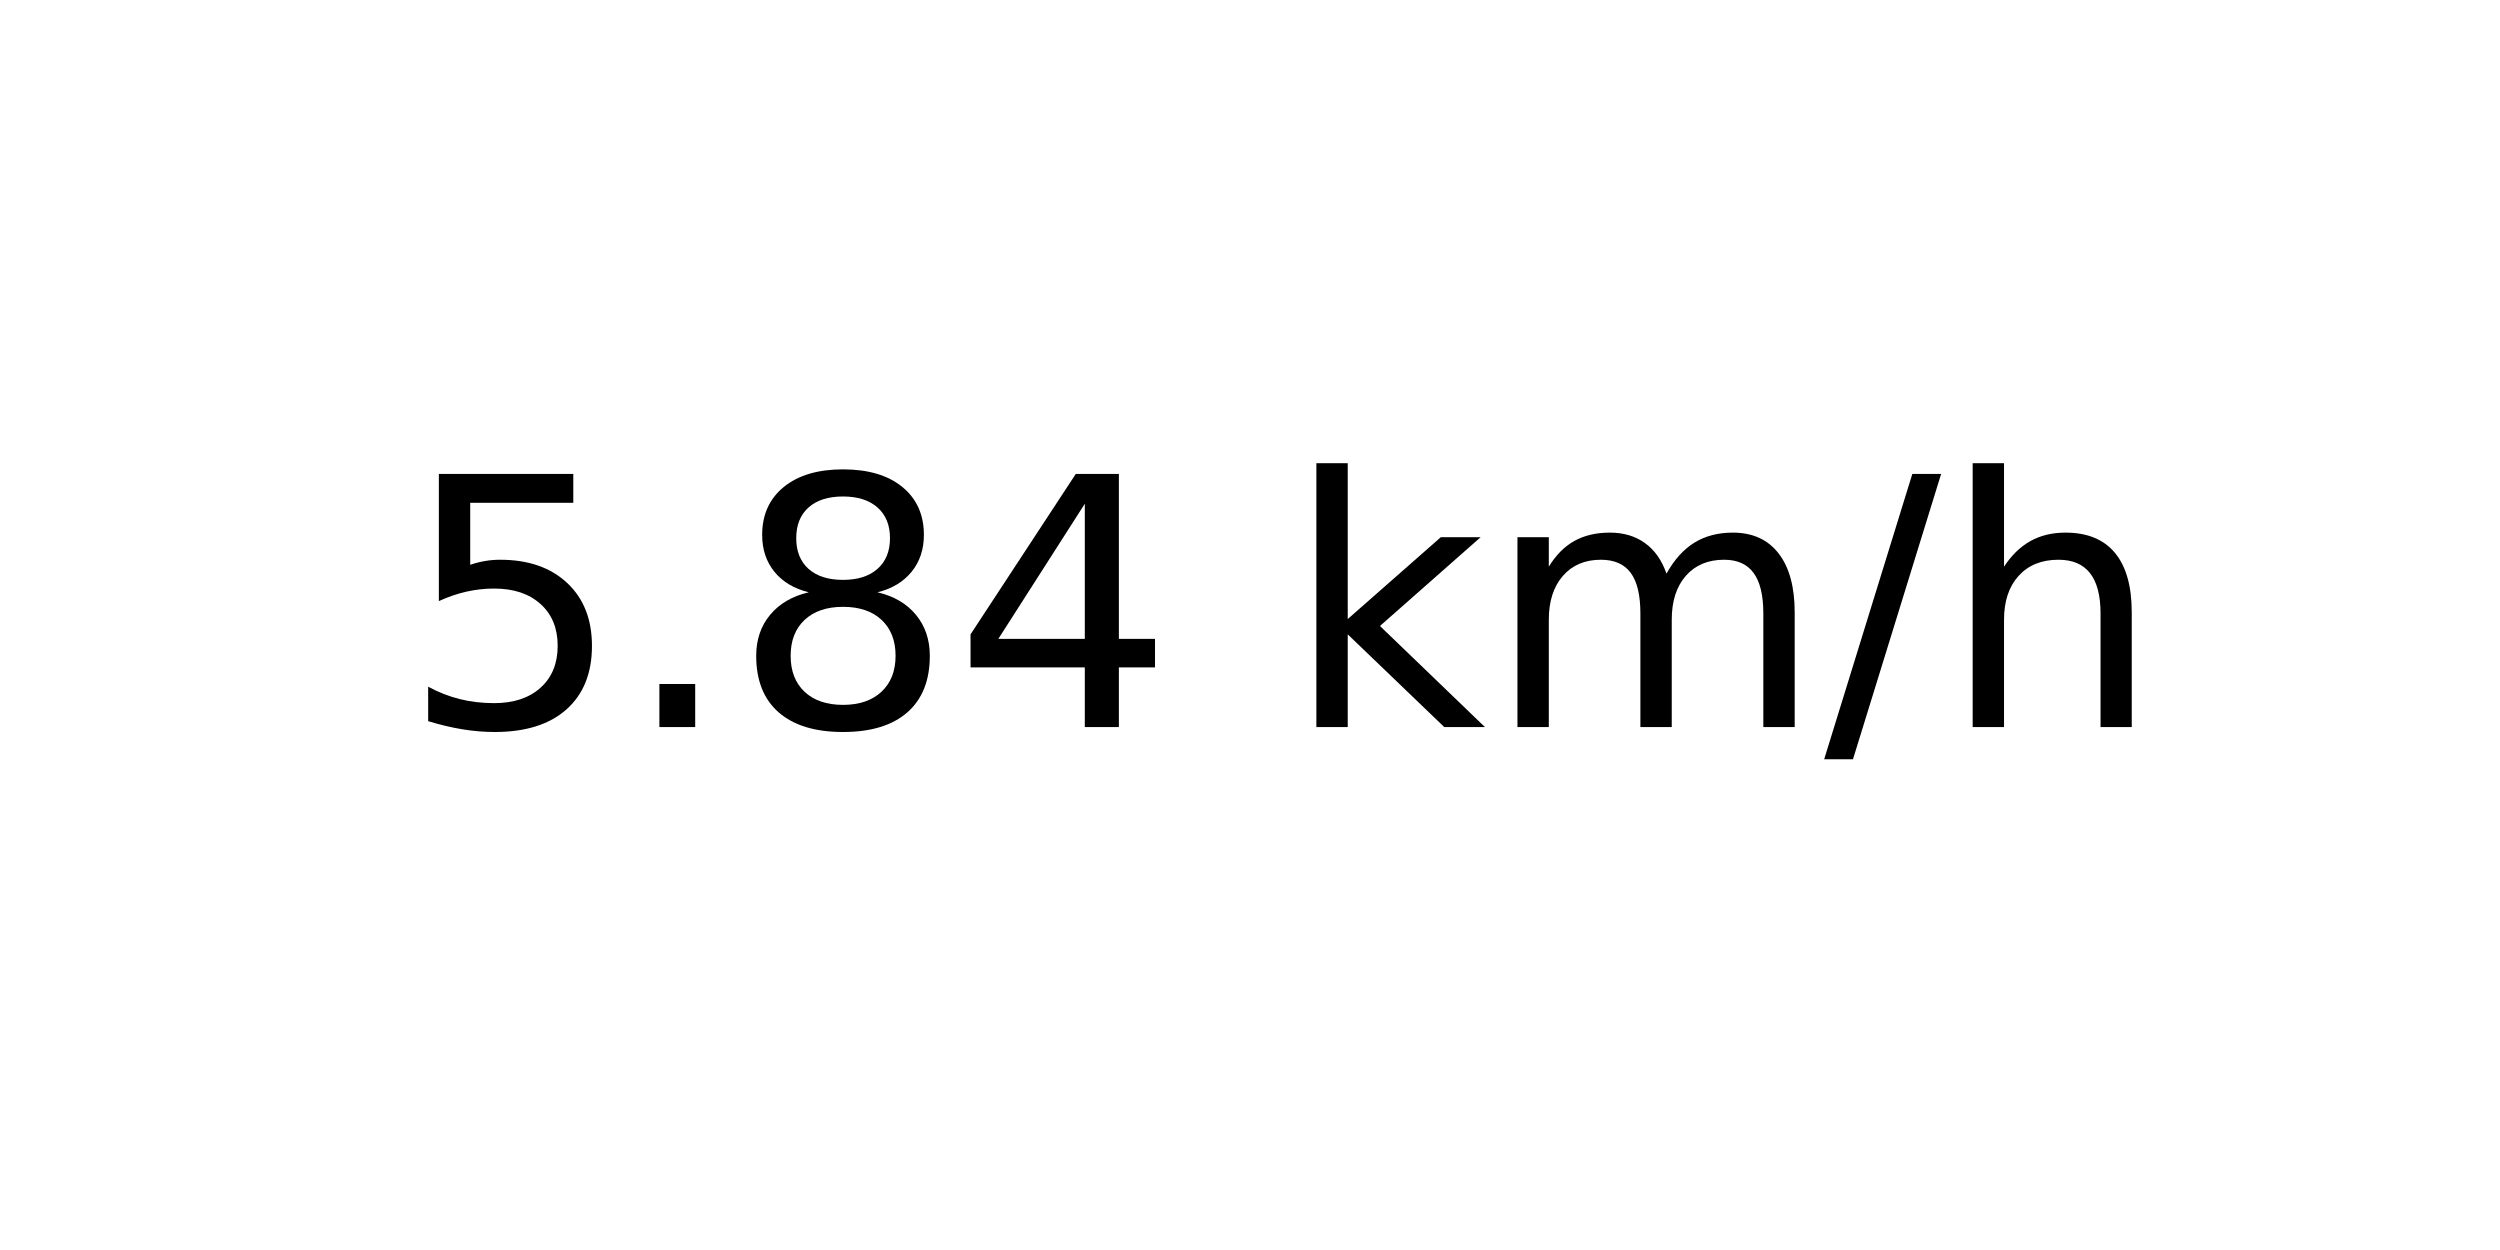
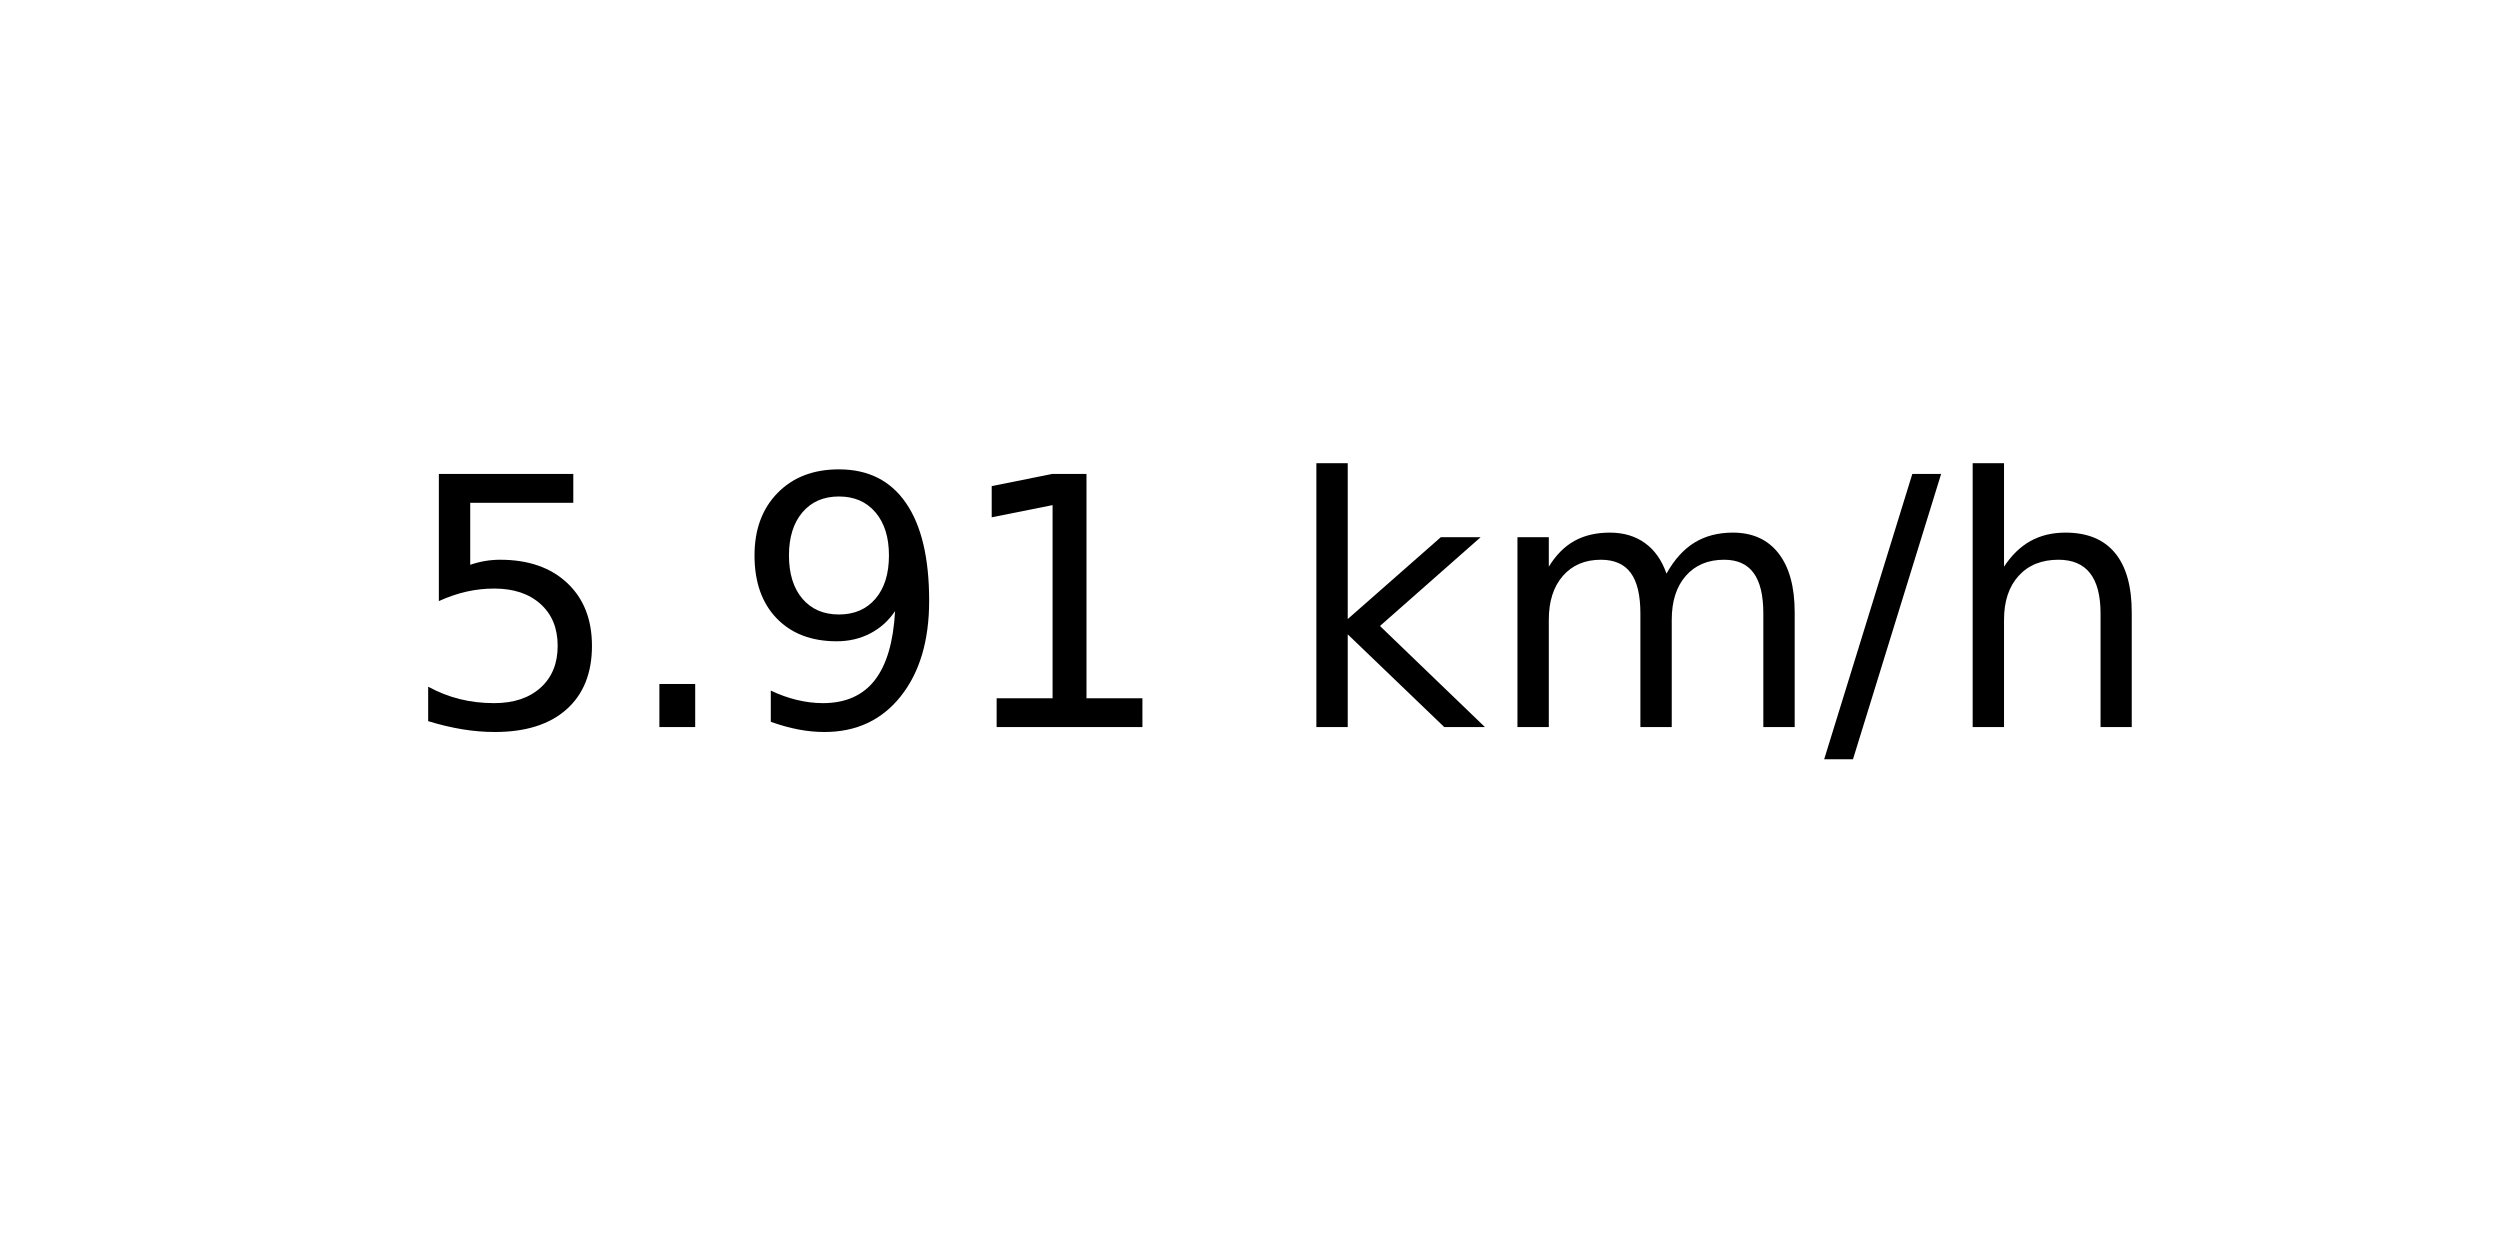
<svg xmlns="http://www.w3.org/2000/svg" xmlns:xlink="http://www.w3.org/1999/xlink" width="72pt" height="36pt" viewBox="0 0 72 36" version="1.1">
  <defs>
    <style type="text/css">*{stroke-linejoin: round; stroke-linecap: butt}</style>
  </defs>
  <g id="figure_1">
    <g id="axes_1">
      <g id="text_1">
        <g transform="translate(11.55937 20.93937) scale(0.1 -0.1)">
          <defs>
            <path id="DejaVuSans-35" d="M 691 4666  L 3169 4666  L 3169 4134  L 1269 4134  L 1269 2991  Q 1406 3038 1543 3061  Q 1681 3084 1819 3084  Q 2600 3084 3056 2656  Q 3513 2228 3513 1497  Q 3513 744 3044 326  Q 2575 -91 1722 -91  Q 1428 -91 1123 -41  Q 819 9 494 109  L 494 744  Q 775 591 1075 516  Q 1375 441 1709 441  Q 2250 441 2565 725  Q 2881 1009 2881 1497  Q 2881 1984 2565 2268  Q 2250 2553 1709 2553  Q 1456 2553 1204 2497  Q 953 2441 691 2322  L 691 4666  z " transform="scale(0.015625)" />
            <path id="DejaVuSans-2e" d="M 684 794  L 1344 794  L 1344 0  L 684 0  L 684 794  z " transform="scale(0.015625)" />
-             <path id="DejaVuSans-38" d="M 2034 2216  Q 1584 2216 1326 1975  Q 1069 1734 1069 1313  Q 1069 891 1326 650  Q 1584 409 2034 409  Q 2484 409 2743 651  Q 3003 894 3003 1313  Q 3003 1734 2745 1975  Q 2488 2216 2034 2216  z M 1403 2484  Q 997 2584 770 2862  Q 544 3141 544 3541  Q 544 4100 942 4425  Q 1341 4750 2034 4750  Q 2731 4750 3128 4425  Q 3525 4100 3525 3541  Q 3525 3141 3298 2862  Q 3072 2584 2669 2484  Q 3125 2378 3379 2068  Q 3634 1759 3634 1313  Q 3634 634 3220 271  Q 2806 -91 2034 -91  Q 1263 -91 848 271  Q 434 634 434 1313  Q 434 1759 690 2068  Q 947 2378 1403 2484  z M 1172 3481  Q 1172 3119 1398 2916  Q 1625 2713 2034 2713  Q 2441 2713 2670 2916  Q 2900 3119 2900 3481  Q 2900 3844 2670 4047  Q 2441 4250 2034 4250  Q 1625 4250 1398 4047  Q 1172 3844 1172 3481  z " transform="scale(0.015625)" />
-             <path id="DejaVuSans-34" d="M 2419 4116  L 825 1625  L 2419 1625  L 2419 4116  z M 2253 4666  L 3047 4666  L 3047 1625  L 3713 1625  L 3713 1100  L 3047 1100  L 3047 0  L 2419 0  L 2419 1100  L 313 1100  L 313 1709  L 2253 4666  z " transform="scale(0.015625)" />
+             <path id="DejaVuSans-39" d="M 703 97  L 703 672  Q 941 559 1184 500  Q 1428 441 1663 441  Q 2288 441 2617 861  Q 2947 1281 2994 2138  Q 2813 1869 2534 1725  Q 2256 1581 1919 1581  Q 1219 1581 811 2004  Q 403 2428 403 3163  Q 403 3881 828 4315  Q 1253 4750 1959 4750  Q 2769 4750 3195 4129  Q 3622 3509 3622 2328  Q 3622 1225 3098 567  Q 2575 -91 1691 -91  Q 1453 -91 1209 -44  Q 966 3 703 97  z M 1959 2075  Q 2384 2075 2632 2365  Q 2881 2656 2881 3163  Q 2881 3666 2632 3958  Q 2384 4250 1959 4250  Q 1534 4250 1286 3958  Q 1038 3666 1038 3163  Q 1038 2656 1286 2365  Q 1534 2075 1959 2075  z " transform="scale(0.015625)" />
+             <path id="DejaVuSans-31" d="M 794 531  L 1825 531  L 1825 4091  L 703 3866  L 703 4441  L 1819 4666  L 2450 4666  L 2450 531  L 3481 531  L 3481 0  L 794 0  L 794 531  z " transform="scale(0.015625)" />
            <path id="DejaVuSans-20" transform="scale(0.015625)" />
            <path id="DejaVuSans-6b" d="M 581 4863  L 1159 4863  L 1159 1991  L 2875 3500  L 3609 3500  L 1753 1863  L 3688 0  L 2938 0  L 1159 1709  L 1159 0  L 581 0  L 581 4863  z " transform="scale(0.015625)" />
            <path id="DejaVuSans-6d" d="M 3328 2828  Q 3544 3216 3844 3400  Q 4144 3584 4550 3584  Q 5097 3584 5394 3201  Q 5691 2819 5691 2113  L 5691 0  L 5113 0  L 5113 2094  Q 5113 2597 4934 2840  Q 4756 3084 4391 3084  Q 3944 3084 3684 2787  Q 3425 2491 3425 1978  L 3425 0  L 2847 0  L 2847 2094  Q 2847 2600 2669 2842  Q 2491 3084 2119 3084  Q 1678 3084 1418 2786  Q 1159 2488 1159 1978  L 1159 0  L 581 0  L 581 3500  L 1159 3500  L 1159 2956  Q 1356 3278 1631 3431  Q 1906 3584 2284 3584  Q 2666 3584 2933 3390  Q 3200 3197 3328 2828  z " transform="scale(0.015625)" />
            <path id="DejaVuSans-2f" d="M 1625 4666  L 2156 4666  L 531 -594  L 0 -594  L 1625 4666  z " transform="scale(0.015625)" />
            <path id="DejaVuSans-68" d="M 3513 2113  L 3513 0  L 2938 0  L 2938 2094  Q 2938 2591 2744 2837  Q 2550 3084 2163 3084  Q 1697 3084 1428 2787  Q 1159 2491 1159 1978  L 1159 0  L 581 0  L 581 4863  L 1159 4863  L 1159 2956  Q 1366 3272 1645 3428  Q 1925 3584 2291 3584  Q 2894 3584 3203 3211  Q 3513 2838 3513 2113  z " transform="scale(0.015625)" />
          </defs>
          <use xlink:href="#DejaVuSans-35" />
          <use xlink:href="#DejaVuSans-2e" x="63.623" />
-           <use xlink:href="#DejaVuSans-38" x="95.41" />
-           <use xlink:href="#DejaVuSans-34" x="159.033" />
+           <use xlink:href="#DejaVuSans-39" x="95.41" />
+           <use xlink:href="#DejaVuSans-31" x="159.033" />
          <use xlink:href="#DejaVuSans-20" x="222.656" />
          <use xlink:href="#DejaVuSans-6b" x="254.443" />
          <use xlink:href="#DejaVuSans-6d" x="312.354" />
          <use xlink:href="#DejaVuSans-2f" x="409.766" />
          <use xlink:href="#DejaVuSans-68" x="443.457" />
        </g>
      </g>
    </g>
  </g>
</svg>
